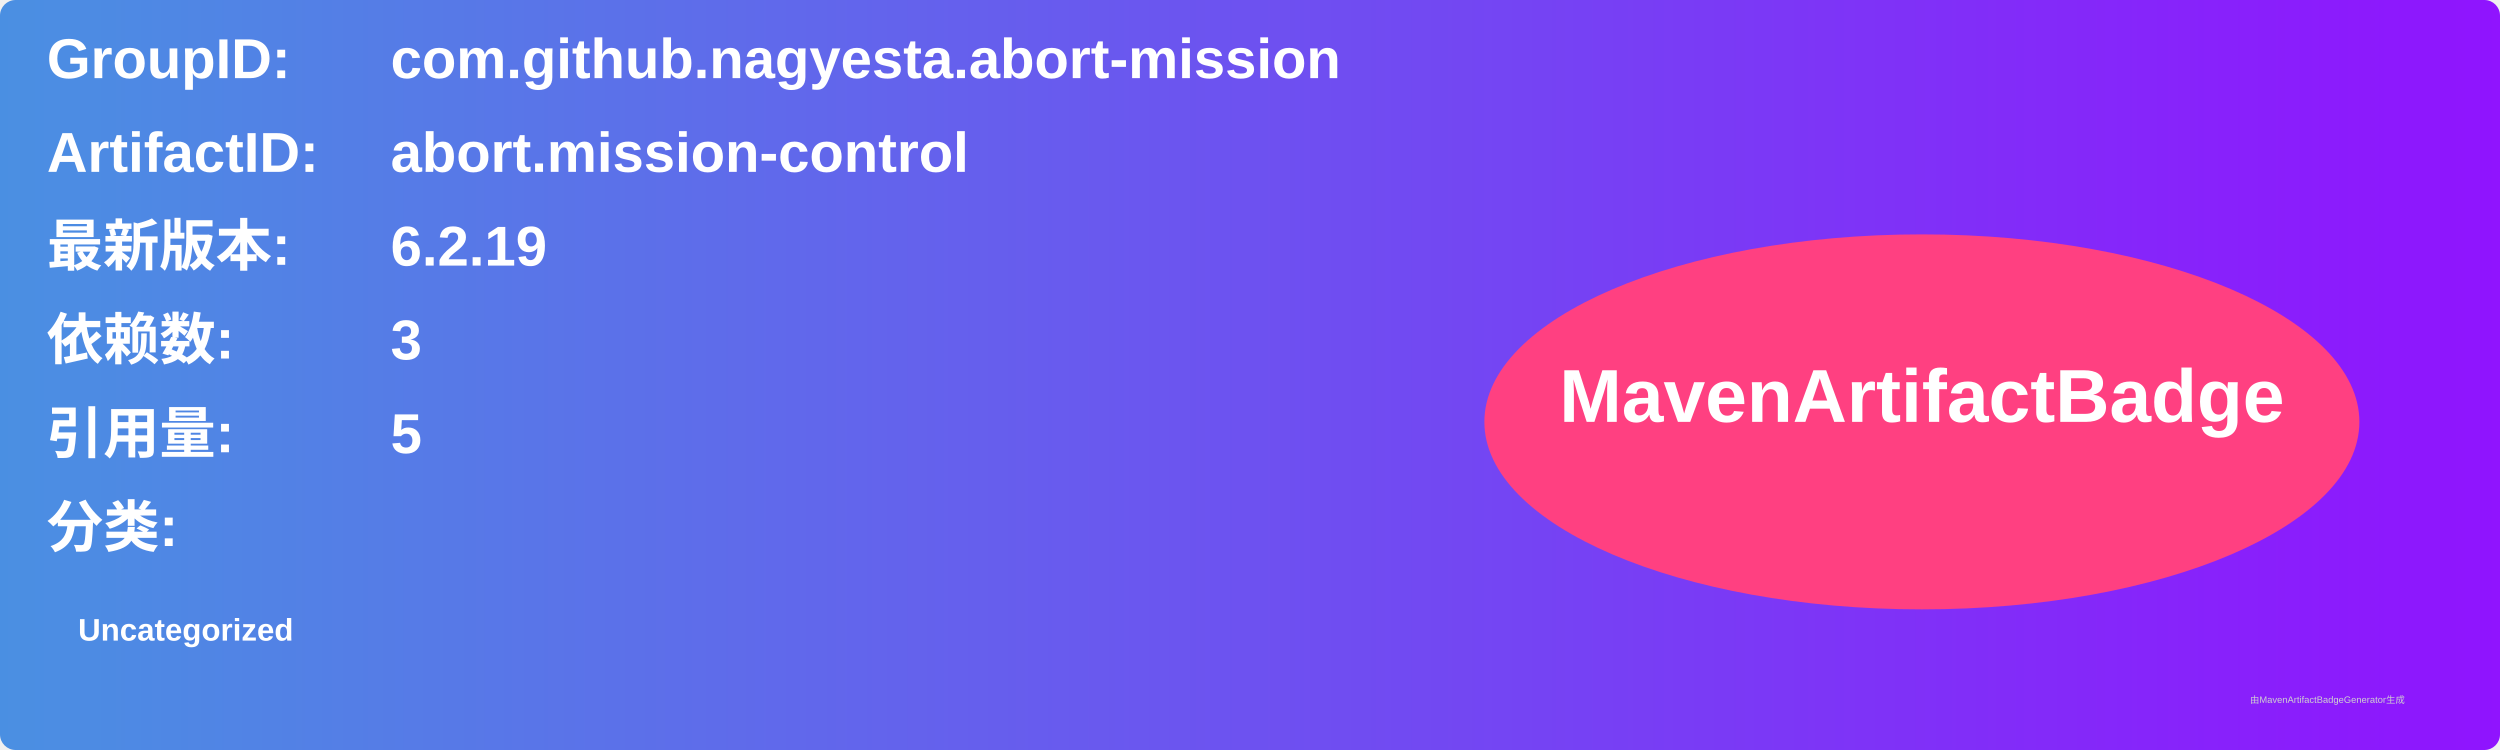
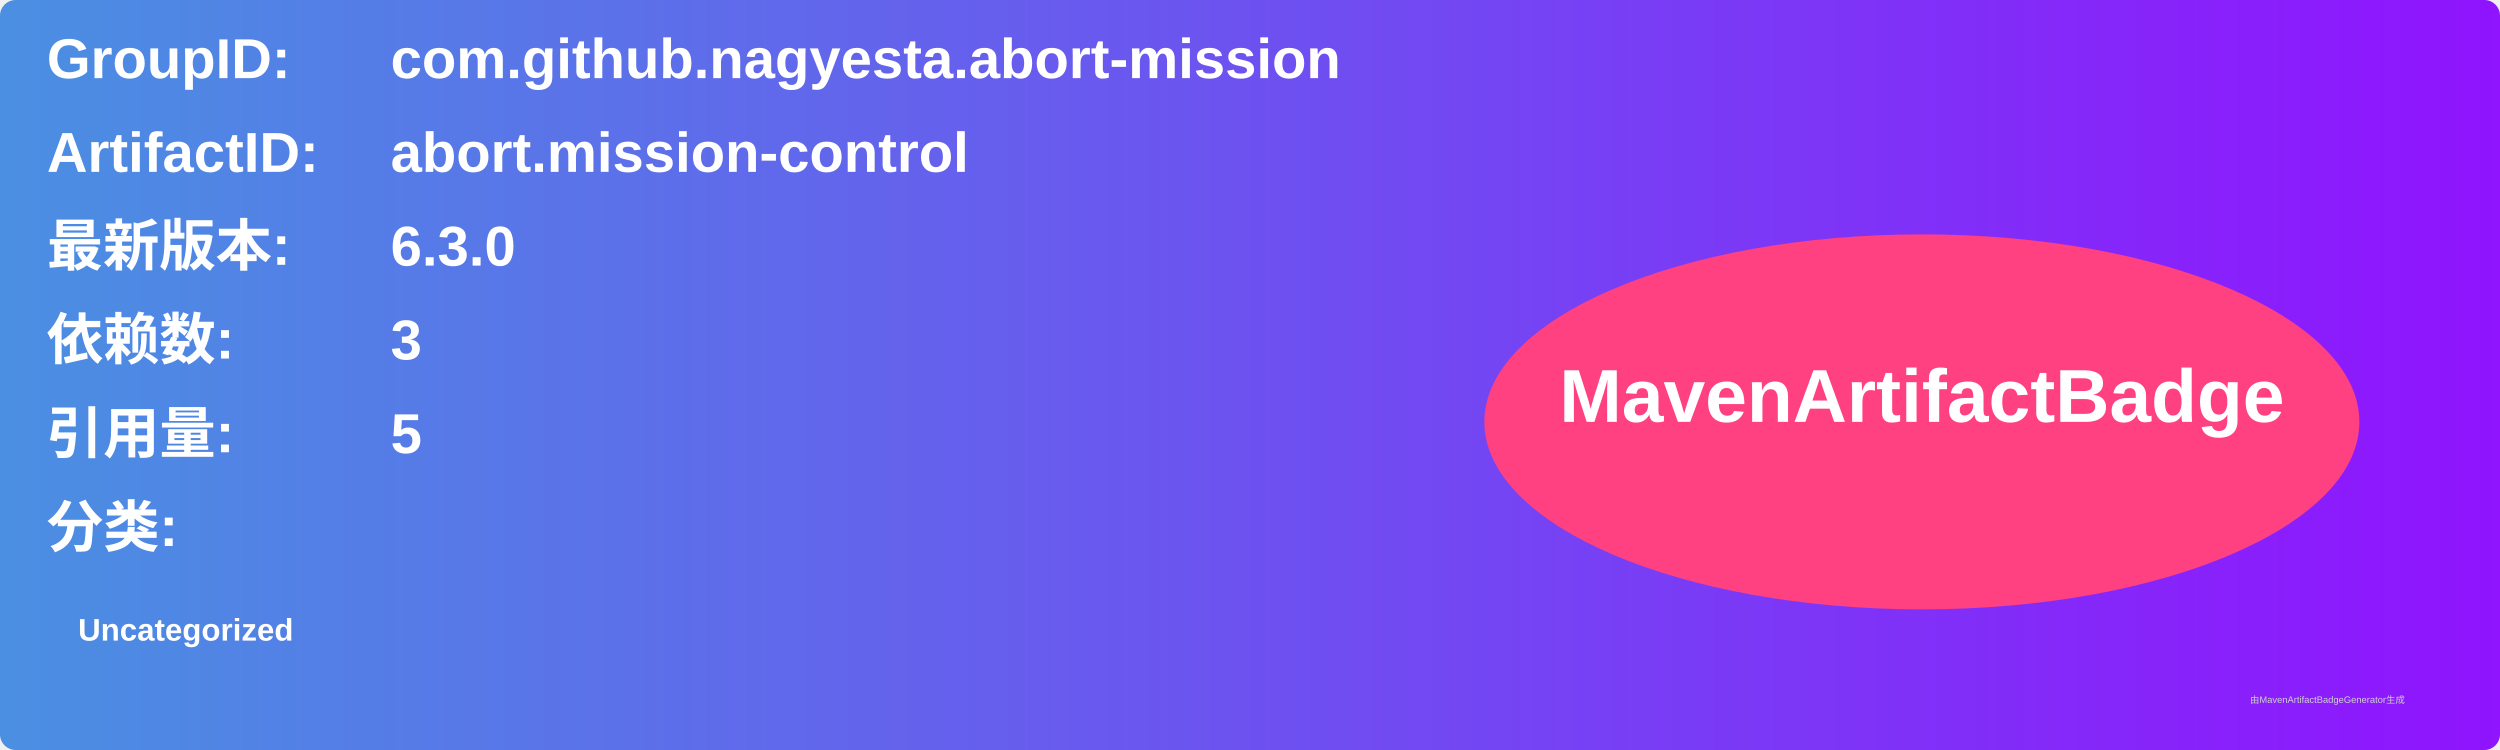
<svg xmlns="http://www.w3.org/2000/svg" width="800" height="240" viewBox="0 0 800 240">
  <linearGradient id="grad" x1="0%" y1="0%" x2="100%" y2="0%">
    <stop offset="0%" stop-color="#4a90e2" />
    <stop offset="100%" stop-color="#9013fe" />
  </linearGradient>
  <rect width="100%" height="100%" rx="5" ry="5" fill="url(#grad)" />
  <g transform="translate(15, 15)">
    <text x="0" y="10" font-family="Arial" font-size="18" fill="white" font-weight="bold" width="260">GroupID:</text>
    <text x="110" y="10" font-family="Arial" font-size="18" fill="white" font-weight="bold" width="460">com.github.nagyesta.abort-mission</text>
    <text x="0" y="40" font-family="Arial" font-size="18" fill="white" font-weight="bold" width="260">ArtifactID:</text>
    <text x="110" y="40" font-family="Arial" font-size="18" fill="white" font-weight="bold" width="460">abort.mission-control</text>
    <text x="0" y="70" font-family="Arial" font-size="18" fill="white" font-weight="bold">最新版本:</text>
    <text x="110" y="70" font-family="Arial" font-size="18" fill="white" font-weight="bold">
-       <tspan font-weight="bold">6.2.19</tspan>
+       <tspan font-weight="bold">6.3.0</tspan>
    </text>
    <text x="0" y="100" font-family="Arial" font-size="18" fill="white" font-weight="bold">依赖数: </text>
    <text x="110" y="100" font-family="Arial" font-size="18" fill="white">
      <tspan font-weight="bold">3</tspan>
    </text>
    <text x="0" y="130" font-family="Arial" font-size="18" fill="white" font-weight="bold">引用量: </text>
    <text x="110" y="130" font-family="Arial" font-size="18" fill="white">
      <tspan font-weight="bold">5</tspan>
    </text>
    <text x="0" y="160" font-family="Arial" font-size="18" fill="white" font-weight="bold">分类:</text>
    <text x="10" y="190" font-family="Arial" font-size="10" fill="white">
      <tspan font-weight="bold">Uncategorized</tspan>
    </text>
    <ellipse cx="600" cy="120" rx="140" ry="60" fill="#ff4081" />
    <text x="600" y="120" text-anchor="middle" font-family="Arial" font-size="24" fill="white" font-weight="bold">MavenArtifactBadge</text>
  </g>
  <text x="720" y="225" font-family="Arial" font-size="3" fill="#d0d0d0">由MavenArtifactBadgeGenerator生成</text>
</svg>
